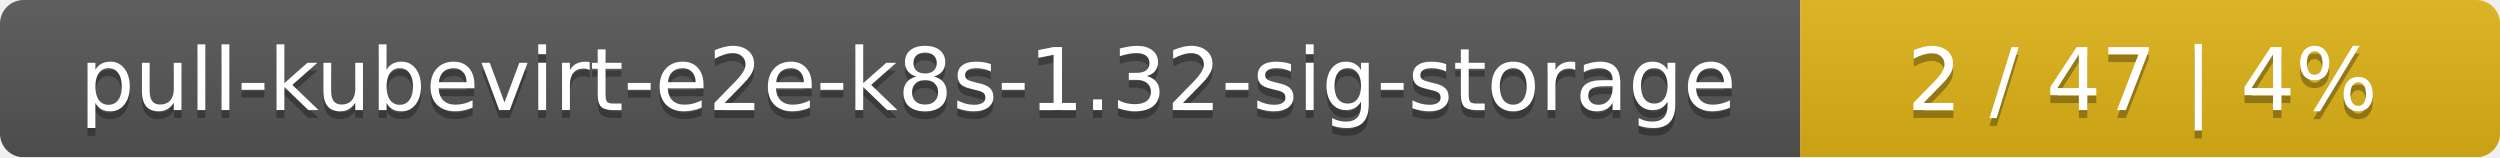
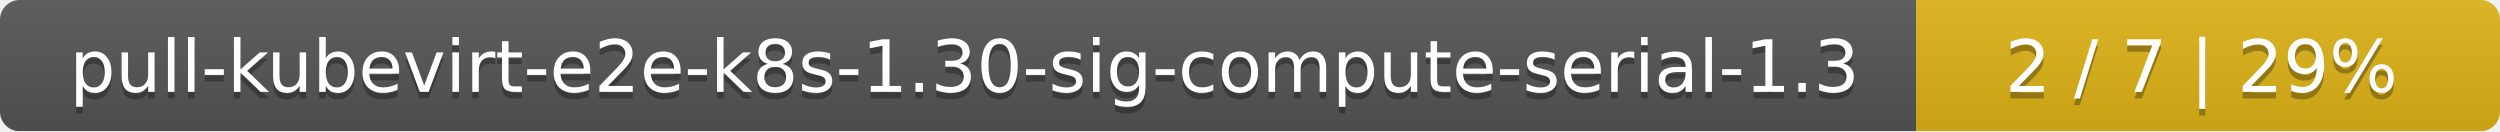
- <svg xmlns="http://www.w3.org/2000/svg" width="318" height="20">
+ <svg xmlns="http://www.w3.org/2000/svg" width="381" height="20">
  <linearGradient id="smooth" x2="0" y2="100%">
    <stop offset="0" stop-color="#bbb" stop-opacity=".1" />
    <stop offset="1" stop-opacity=".1" />
  </linearGradient>
  <mask id="round">
-     <rect width="318" height="20" rx="3" fill="#fff" />
+     <rect width="381" height="20" rx="3" fill="#fff" />
  </mask>
  <g mask="url(#round)">
-     <rect width="229" height="20" fill="#555" />
-     <rect x="229" width="89" height="20" fill="#dfb317" />
-     <rect width="318" height="20" fill="url(#smooth)" />
+     <rect width="292" height="20" fill="#555" />
+     <rect x="292" width="89" height="20" fill="#dfb317" />
+     <rect width="381" height="20" fill="url(#smooth)" />
  </g>
  <g fill="#fff" text-anchor="middle" font-family="DejaVu Sans,Verdana,Geneva,sans-serif" font-size="11">
-     <text x="115.5" y="15" fill="#010101" fill-opacity=".3">pull-kubevirt-e2e-k8s-1.32-sig-storage</text>
-     <text x="115.5" y="14">pull-kubevirt-e2e-k8s-1.32-sig-storage</text>
-     <text x="272.5" y="15" fill="#010101" fill-opacity=".3">2 / 47    |    4%</text>
-     <text x="272.5" y="14">2 / 47    |    4%</text>
+     <text x="147" y="15" fill="#010101" fill-opacity=".3">pull-kubevirt-e2e-k8s-1.30-sig-compute-serial-1.3</text>
+     <text x="147" y="14">pull-kubevirt-e2e-k8s-1.30-sig-compute-serial-1.3</text>
+     <text x="335.5" y="15" fill="#010101" fill-opacity=".3">2 / 7    |    29%</text>
+     <text x="335.5" y="14">2 / 7    |    29%</text>
  </g>
</svg>
